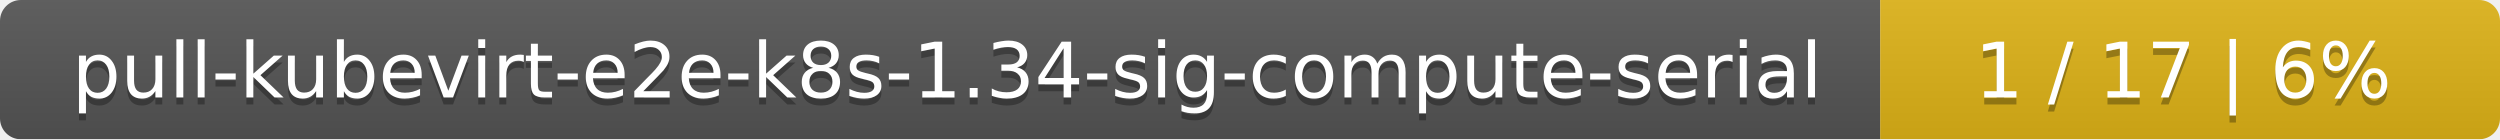
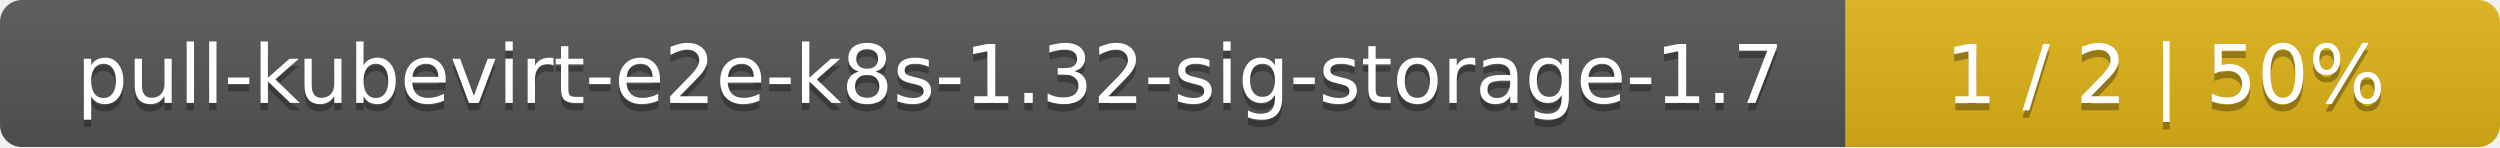
- <svg xmlns="http://www.w3.org/2000/svg" width="359" height="20">
+ <svg xmlns="http://www.w3.org/2000/svg" width="340" height="20">
  <linearGradient id="smooth" x2="0" y2="100%">
    <stop offset="0" stop-color="#bbb" stop-opacity=".1" />
    <stop offset="1" stop-opacity=".1" />
  </linearGradient>
  <mask id="round">
-     <rect width="359" height="20" rx="3" fill="#fff" />
+     <rect width="340" height="20" rx="3" fill="#fff" />
  </mask>
  <g mask="url(#round)">
-     <rect width="270" height="20" fill="#555" />
-     <rect x="270" width="89" height="20" fill="#dfb317" />
-     <rect width="359" height="20" fill="url(#smooth)" />
+     <rect width="251" height="20" fill="#555" />
+     <rect x="251" width="89" height="20" fill="#dfb317" />
+     <rect width="340" height="20" fill="url(#smooth)" />
  </g>
  <g fill="#fff" text-anchor="middle" font-family="DejaVu Sans,Verdana,Geneva,sans-serif" font-size="11">
-     <text x="136" y="15" fill="#010101" fill-opacity=".3">pull-kubevirt-e2e-k8s-1.34-sig-compute-serial</text>
-     <text x="136" y="14">pull-kubevirt-e2e-k8s-1.34-sig-compute-serial</text>
-     <text x="313.5" y="15" fill="#010101" fill-opacity=".3">1 / 17    |    6%</text>
-     <text x="313.5" y="14">1 / 17    |    6%</text>
+     <text x="126.5" y="15" fill="#010101" fill-opacity=".3">pull-kubevirt-e2e-k8s-1.32-sig-storage-1.7</text>
+     <text x="126.5" y="14">pull-kubevirt-e2e-k8s-1.32-sig-storage-1.7</text>
+     <text x="294.5" y="15" fill="#010101" fill-opacity=".3">1 / 2    |    50%</text>
+     <text x="294.5" y="14">1 / 2    |    50%</text>
  </g>
</svg>
